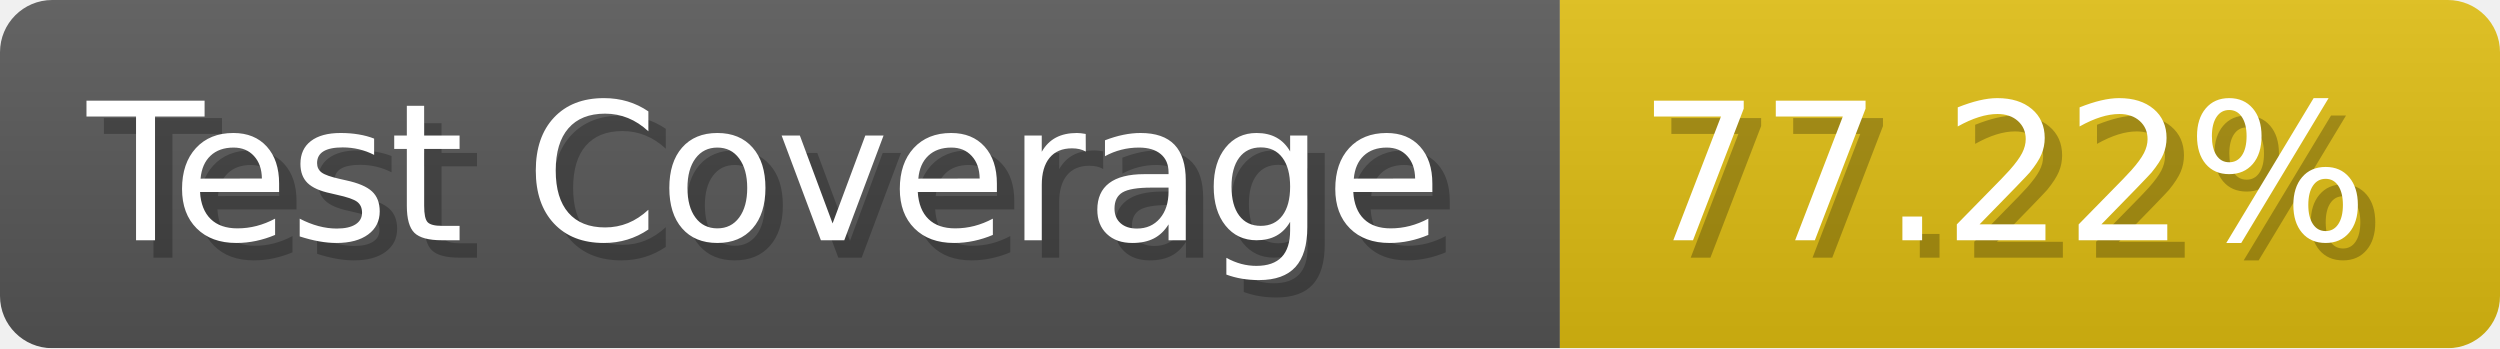
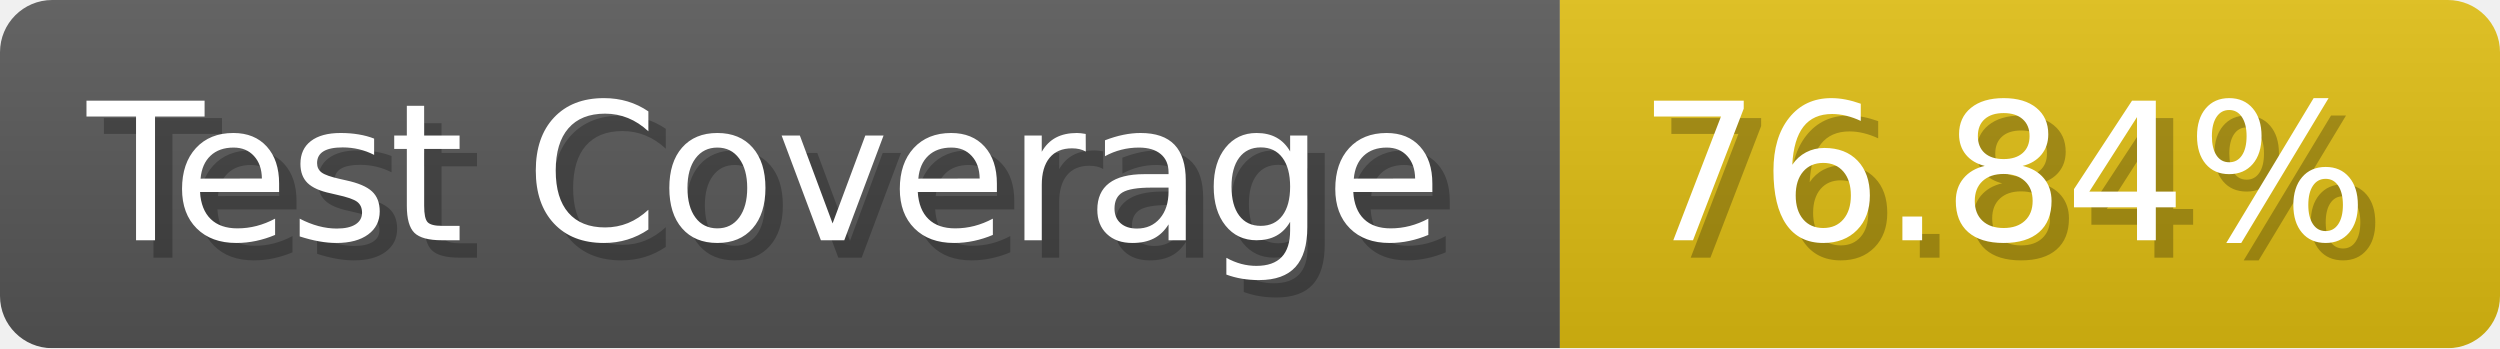
- <svg xmlns="http://www.w3.org/2000/svg" width="143.6" height="20" viewBox="0 0 1436 200" role="img" aria-label="Test Coverage: 77.22%">
+ <svg xmlns="http://www.w3.org/2000/svg" width="143.6" height="20" viewBox="0 0 1436 200" role="img" aria-label="Test Coverage: 76.84%">
  <linearGradient id="a" x2="0" y2="100%">
    <stop offset="0" stop-opacity=".1" stop-color="#EEE" />
    <stop offset="1" stop-opacity=".1" />
  </linearGradient>
  <mask id="m">
    <rect width="1436" height="200" rx="30" fill="#FFF" />
  </mask>
  <g mask="url(#m)">
    <rect width="896" height="200" fill="#555" />
    <rect width="540" height="200" fill="#DB1" x="896" />
    <rect width="1436" height="200" fill="url(#a)" />
  </g>
  <g aria-hidden="true" fill="#fff" text-anchor="start" font-family="Verdana,DejaVu Sans,sans-serif" font-size="110">
    <text x="60" y="148" textLength="796" fill="#000" opacity="0.25">Test Coverage</text>
    <text x="50" y="138" textLength="796">Test Coverage</text>
-     <text x="951" y="148" textLength="440" fill="#000" opacity="0.25">77.22%</text>
-     <text x="941" y="138" textLength="440">77.22%</text>
+     <text x="951" y="148" textLength="440" fill="#000" opacity="0.25">76.84%</text>
+     <text x="941" y="138" textLength="440">76.84%</text>
  </g>
</svg>
